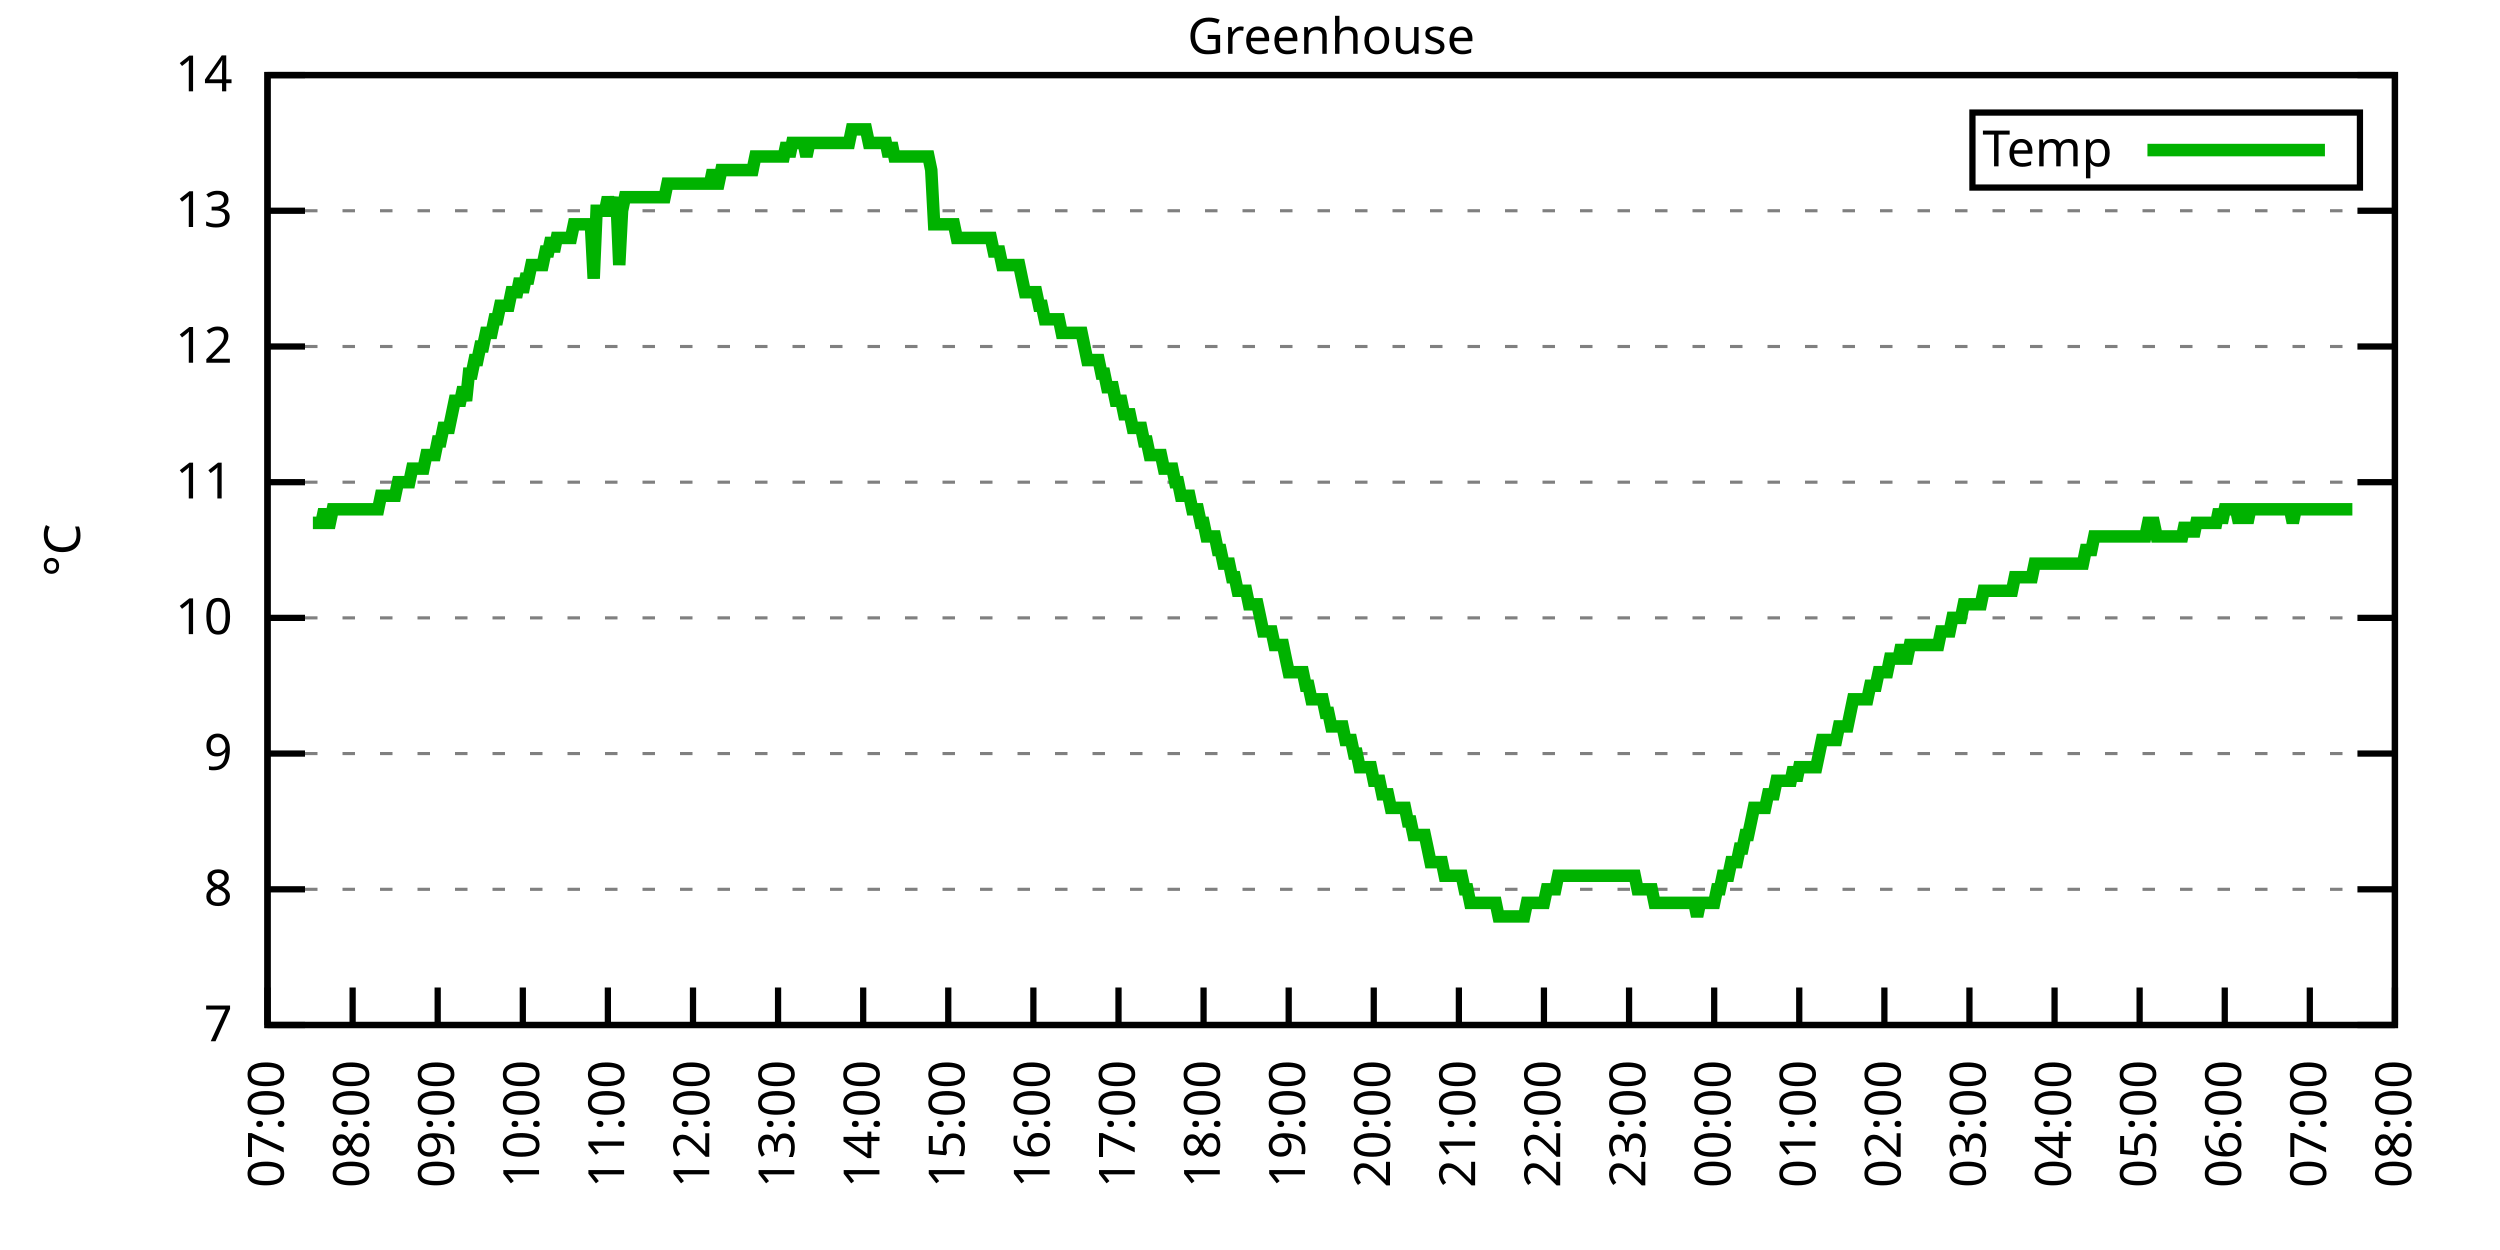
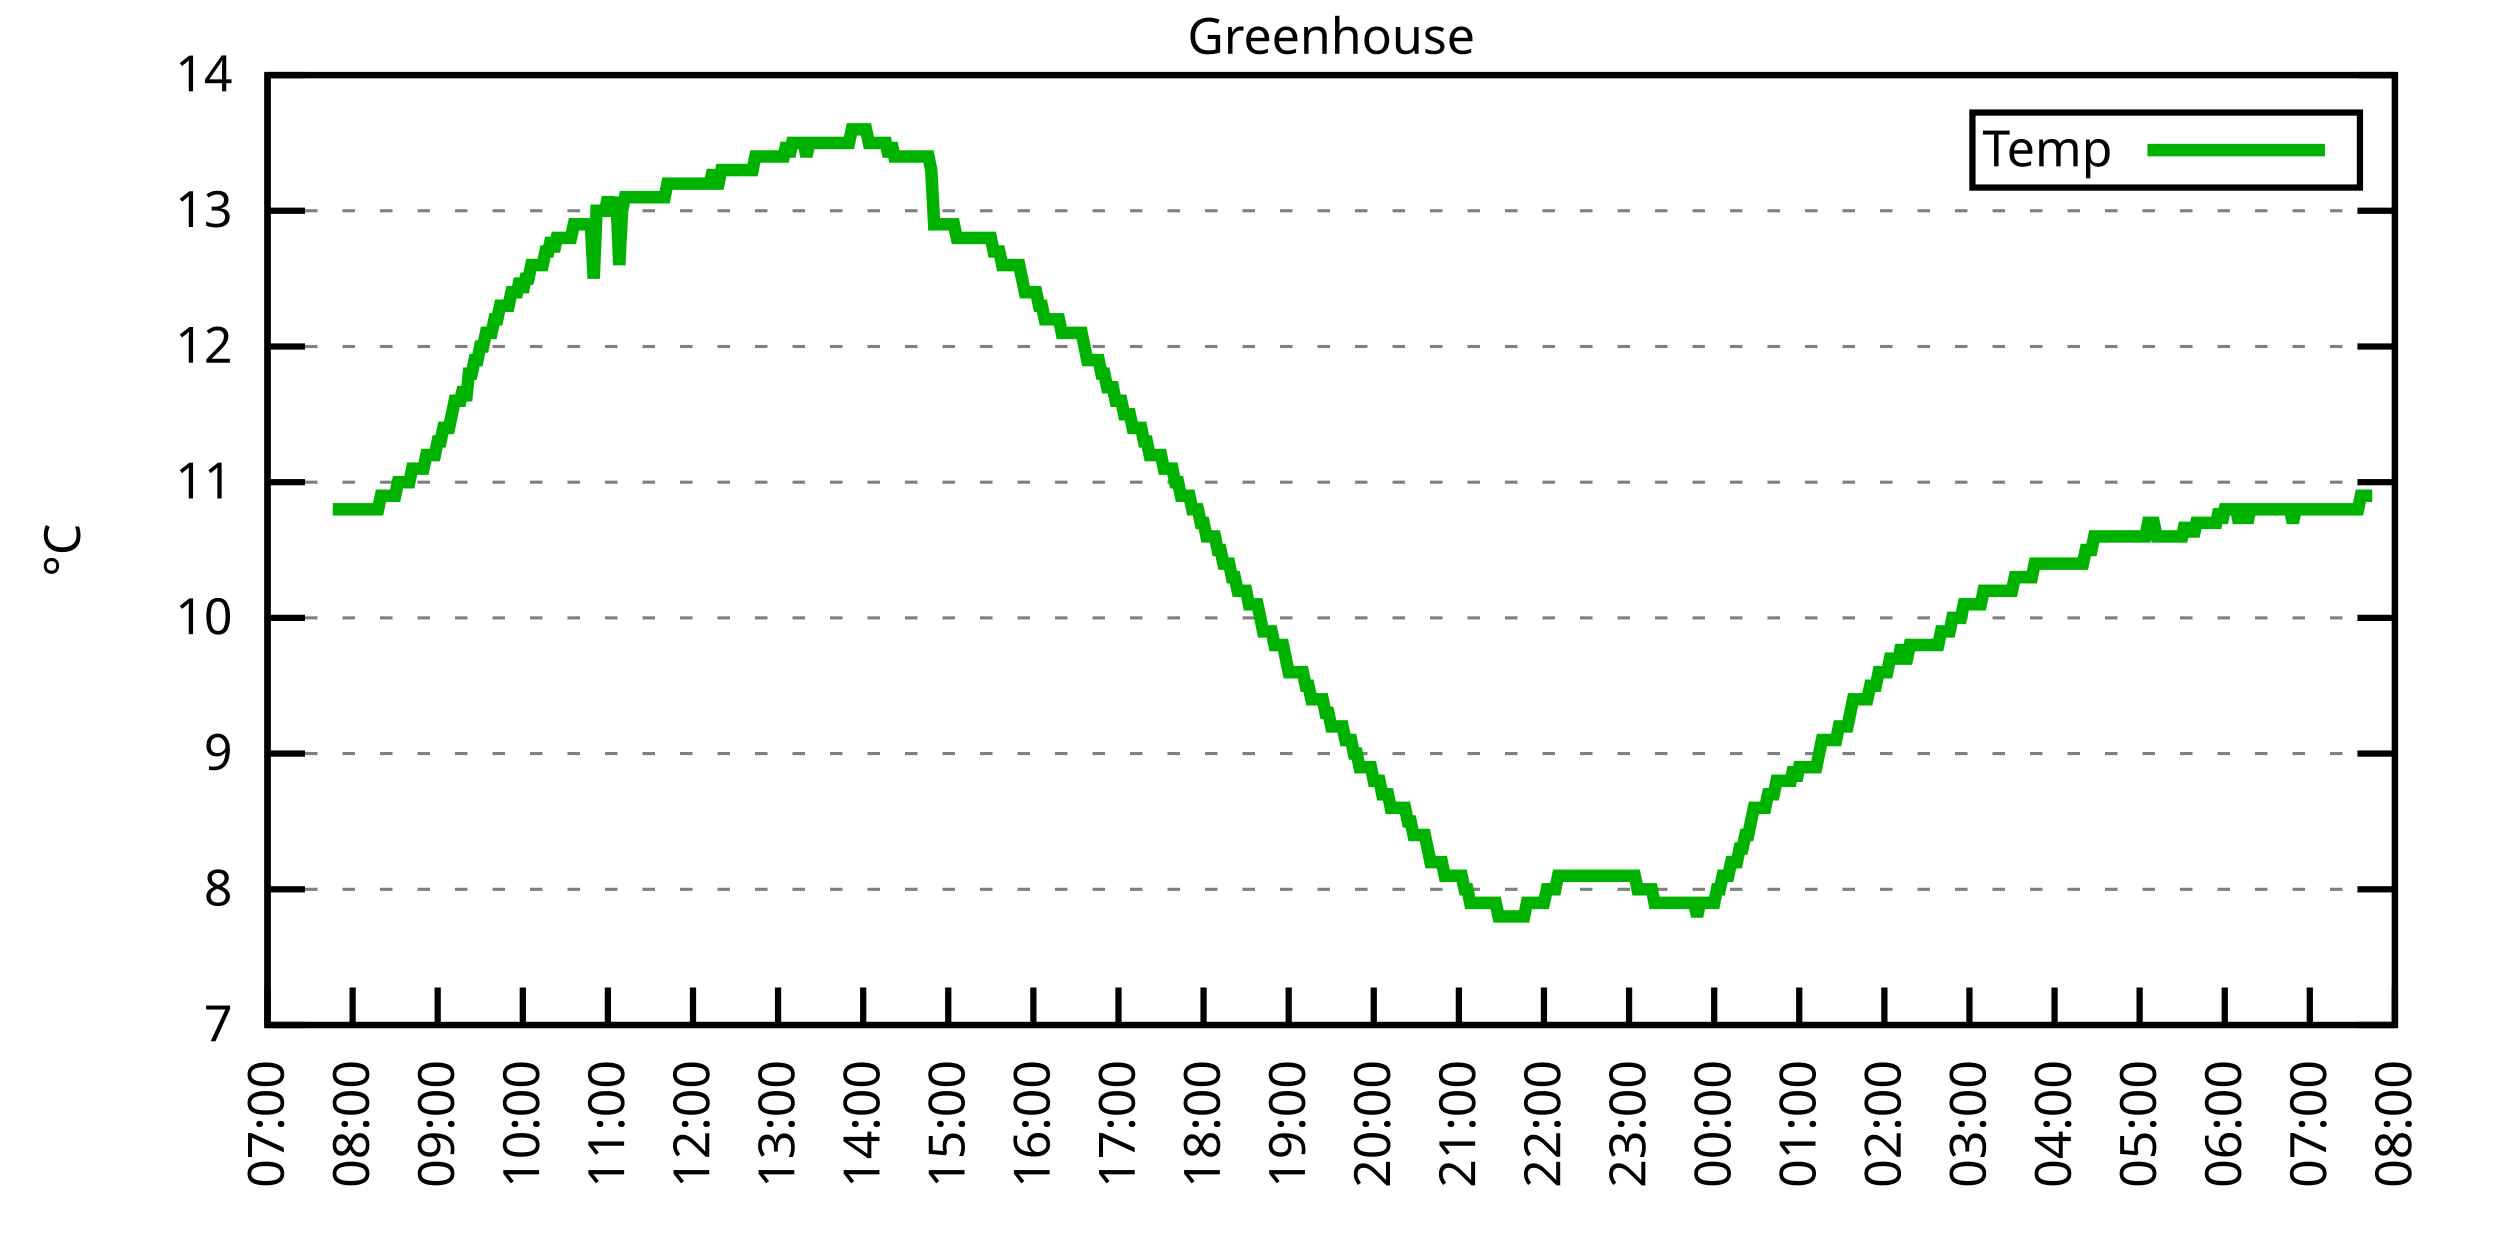
<svg xmlns="http://www.w3.org/2000/svg" xmlns:xlink="http://www.w3.org/1999/xlink" width="400" height="200" viewBox="0 0 400 200">
  <g id="gnuplot_canvas">
    <rect x="0" y="0" width="400" height="200" fill="none" />
    <defs>
      <circle id="gpDot" r="0.5" stroke-width="0.5" stroke="currentColor" />
      <path id="gpPt0" stroke-width="0.333" stroke="currentColor" d="M-1,0 h2 M0,-1 v2" />
      <path id="gpPt1" stroke-width="0.333" stroke="currentColor" d="M-1,-1 L1,1 M1,-1 L-1,1" />
      <path id="gpPt2" stroke-width="0.333" stroke="currentColor" d="M-1,0 L1,0 M0,-1 L0,1 M-1,-1 L1,1 M-1,1 L1,-1" />
      <rect id="gpPt3" stroke-width="0.333" stroke="currentColor" x="-1" y="-1" width="2" height="2" />
      <rect id="gpPt4" stroke-width="0.333" stroke="currentColor" fill="currentColor" x="-1" y="-1" width="2" height="2" />
      <circle id="gpPt5" stroke-width="0.333" stroke="currentColor" cx="0" cy="0" r="1" />
      <use xlink:href="#gpPt5" id="gpPt6" fill="currentColor" stroke="none" />
      <path id="gpPt7" stroke-width="0.333" stroke="currentColor" d="M0,-1.33 L-1.33,0.67 L1.33,0.67 z" />
      <use xlink:href="#gpPt7" id="gpPt8" fill="currentColor" stroke="none" />
      <use xlink:href="#gpPt7" id="gpPt9" stroke="currentColor" transform="rotate(180)" />
      <use xlink:href="#gpPt9" id="gpPt10" fill="currentColor" stroke="none" />
      <use xlink:href="#gpPt3" id="gpPt11" stroke="currentColor" transform="rotate(45)" />
      <use xlink:href="#gpPt11" id="gpPt12" fill="currentColor" stroke="none" />
      <path id="gpPt13" stroke-width="0.333" stroke="currentColor" d="M0,1.330 L1.265,0.411 L0.782,-1.067 L-0.782,-1.076 L-1.265,0.411 z" />
      <use xlink:href="#gpPt13" id="gpPt14" fill="currentColor" stroke="none" />
      <filter id="textbox" filterUnits="objectBoundingBox" x="0" y="0" height="1" width="1">
        <feFlood flood-color="white" flood-opacity="1" result="bgnd" />
        <feComposite in="SourceGraphic" in2="bgnd" operator="atop" />
      </filter>
      <filter id="greybox" filterUnits="objectBoundingBox" x="0" y="0" height="1" width="1">
        <feFlood flood-color="lightgrey" flood-opacity="1" result="grey" />
        <feComposite in="SourceGraphic" in2="grey" operator="atop" />
      </filter>
    </defs>
    <g fill="none" color="white" stroke="currentColor" stroke-width="1.00" stroke-linecap="butt" stroke-linejoin="miter">
</g>
    <g fill="none" color="black" stroke="currentColor" stroke-width="1.00" stroke-linecap="butt" stroke-linejoin="miter">
      <g stroke="none" shape-rendering="crispEdges">
        <polygon fill="rgb(255, 255, 255)" points="42.80,164.00 383.18,164.00 383.18,12.02 42.80,12.02 " />
      </g>
    </g>
    <g fill="none" color="black" stroke="currentColor" stroke-width="1.00" stroke-linecap="butt" stroke-linejoin="miter">
</g>
    <g fill="none" color="black" stroke="black" stroke-width="0.50" stroke-linecap="butt" stroke-linejoin="miter">
</g>
    <g fill="none" color="gray" stroke="currentColor" stroke-width="0.50" stroke-linecap="butt" stroke-linejoin="miter">
      <path stroke="gray" stroke-dasharray="2,4" class="gridline" d="M42.80,164.00 L383.19,164.00  " />
    </g>
    <g fill="none" color="gray" stroke="gray" stroke-width="1.00" stroke-linecap="butt" stroke-linejoin="miter">
</g>
    <g fill="none" color="black" stroke="currentColor" stroke-width="1.00" stroke-linecap="butt" stroke-linejoin="miter">
      <path stroke="black" d="M42.80,164.00 L48.80,164.00 M383.19,164.00 L377.19,164.00  " />
      <g transform="translate(37.20,166.60)" stroke="none" fill="black" font-family="Sans" font-size="8.00" text-anchor="end">
        <text>
          <tspan font-family="Sans"> 7</tspan>
        </text>
      </g>
    </g>
    <g fill="none" color="black" stroke="currentColor" stroke-width="1.00" stroke-linecap="butt" stroke-linejoin="miter">
</g>
    <g fill="none" color="black" stroke="black" stroke-width="0.50" stroke-linecap="butt" stroke-linejoin="miter">
</g>
    <g fill="none" color="gray" stroke="currentColor" stroke-width="0.50" stroke-linecap="butt" stroke-linejoin="miter">
      <path stroke="gray" stroke-dasharray="2,4" class="gridline" d="M42.80,142.29 L383.19,142.29  " />
    </g>
    <g fill="none" color="gray" stroke="gray" stroke-width="1.00" stroke-linecap="butt" stroke-linejoin="miter">
</g>
    <g fill="none" color="black" stroke="currentColor" stroke-width="1.00" stroke-linecap="butt" stroke-linejoin="miter">
      <path stroke="black" d="M42.80,142.29 L48.80,142.29 M383.19,142.29 L377.19,142.29  " />
      <g transform="translate(37.20,144.89)" stroke="none" fill="black" font-family="Sans" font-size="8.00" text-anchor="end">
        <text>
          <tspan font-family="Sans"> 8</tspan>
        </text>
      </g>
    </g>
    <g fill="none" color="black" stroke="currentColor" stroke-width="1.00" stroke-linecap="butt" stroke-linejoin="miter">
</g>
    <g fill="none" color="black" stroke="black" stroke-width="0.50" stroke-linecap="butt" stroke-linejoin="miter">
</g>
    <g fill="none" color="gray" stroke="currentColor" stroke-width="0.50" stroke-linecap="butt" stroke-linejoin="miter">
      <path stroke="gray" stroke-dasharray="2,4" class="gridline" d="M42.80,120.57 L383.19,120.57  " />
    </g>
    <g fill="none" color="gray" stroke="gray" stroke-width="1.00" stroke-linecap="butt" stroke-linejoin="miter">
</g>
    <g fill="none" color="black" stroke="currentColor" stroke-width="1.00" stroke-linecap="butt" stroke-linejoin="miter">
      <path stroke="black" d="M42.80,120.57 L48.80,120.57 M383.19,120.57 L377.19,120.57  " />
      <g transform="translate(37.20,123.17)" stroke="none" fill="black" font-family="Sans" font-size="8.00" text-anchor="end">
        <text>
          <tspan font-family="Sans"> 9</tspan>
        </text>
      </g>
    </g>
    <g fill="none" color="black" stroke="currentColor" stroke-width="1.00" stroke-linecap="butt" stroke-linejoin="miter">
</g>
    <g fill="none" color="black" stroke="black" stroke-width="0.50" stroke-linecap="butt" stroke-linejoin="miter">
</g>
    <g fill="none" color="gray" stroke="currentColor" stroke-width="0.50" stroke-linecap="butt" stroke-linejoin="miter">
      <path stroke="gray" stroke-dasharray="2,4" class="gridline" d="M42.80,98.86 L383.19,98.86  " />
    </g>
    <g fill="none" color="gray" stroke="gray" stroke-width="1.00" stroke-linecap="butt" stroke-linejoin="miter">
</g>
    <g fill="none" color="black" stroke="currentColor" stroke-width="1.00" stroke-linecap="butt" stroke-linejoin="miter">
      <path stroke="black" d="M42.80,98.86 L48.80,98.86 M383.19,98.86 L377.19,98.86  " />
      <g transform="translate(37.20,101.46)" stroke="none" fill="black" font-family="Sans" font-size="8.00" text-anchor="end">
        <text>
          <tspan font-family="Sans"> 10</tspan>
        </text>
      </g>
    </g>
    <g fill="none" color="black" stroke="currentColor" stroke-width="1.00" stroke-linecap="butt" stroke-linejoin="miter">
</g>
    <g fill="none" color="black" stroke="black" stroke-width="0.50" stroke-linecap="butt" stroke-linejoin="miter">
</g>
    <g fill="none" color="gray" stroke="currentColor" stroke-width="0.50" stroke-linecap="butt" stroke-linejoin="miter">
      <path stroke="gray" stroke-dasharray="2,4" class="gridline" d="M42.80,77.15 L383.19,77.15  " />
    </g>
    <g fill="none" color="gray" stroke="gray" stroke-width="1.00" stroke-linecap="butt" stroke-linejoin="miter">
</g>
    <g fill="none" color="black" stroke="currentColor" stroke-width="1.00" stroke-linecap="butt" stroke-linejoin="miter">
      <path stroke="black" d="M42.80,77.15 L48.80,77.15 M383.19,77.15 L377.19,77.15  " />
      <g transform="translate(37.20,79.75)" stroke="none" fill="black" font-family="Sans" font-size="8.00" text-anchor="end">
        <text>
          <tspan font-family="Sans"> 11</tspan>
        </text>
      </g>
    </g>
    <g fill="none" color="black" stroke="currentColor" stroke-width="1.00" stroke-linecap="butt" stroke-linejoin="miter">
</g>
    <g fill="none" color="black" stroke="black" stroke-width="0.50" stroke-linecap="butt" stroke-linejoin="miter">
</g>
    <g fill="none" color="gray" stroke="currentColor" stroke-width="0.50" stroke-linecap="butt" stroke-linejoin="miter">
      <path stroke="gray" stroke-dasharray="2,4" class="gridline" d="M42.80,55.44 L383.19,55.44  " />
    </g>
    <g fill="none" color="gray" stroke="gray" stroke-width="1.00" stroke-linecap="butt" stroke-linejoin="miter">
</g>
    <g fill="none" color="black" stroke="currentColor" stroke-width="1.00" stroke-linecap="butt" stroke-linejoin="miter">
      <path stroke="black" d="M42.80,55.44 L48.80,55.44 M383.19,55.44 L377.19,55.44  " />
      <g transform="translate(37.20,58.04)" stroke="none" fill="black" font-family="Sans" font-size="8.00" text-anchor="end">
        <text>
          <tspan font-family="Sans"> 12</tspan>
        </text>
      </g>
    </g>
    <g fill="none" color="black" stroke="currentColor" stroke-width="1.00" stroke-linecap="butt" stroke-linejoin="miter">
</g>
    <g fill="none" color="black" stroke="black" stroke-width="0.50" stroke-linecap="butt" stroke-linejoin="miter">
</g>
    <g fill="none" color="gray" stroke="currentColor" stroke-width="0.50" stroke-linecap="butt" stroke-linejoin="miter">
      <path stroke="gray" stroke-dasharray="2,4" class="gridline" d="M42.80,33.72 L383.19,33.72  " />
    </g>
    <g fill="none" color="gray" stroke="gray" stroke-width="1.00" stroke-linecap="butt" stroke-linejoin="miter">
</g>
    <g fill="none" color="black" stroke="currentColor" stroke-width="1.00" stroke-linecap="butt" stroke-linejoin="miter">
      <path stroke="black" d="M42.80,33.72 L48.80,33.72 M383.19,33.72 L377.19,33.72  " />
      <g transform="translate(37.20,36.32)" stroke="none" fill="black" font-family="Sans" font-size="8.00" text-anchor="end">
        <text>
          <tspan font-family="Sans"> 13</tspan>
        </text>
      </g>
    </g>
    <g fill="none" color="black" stroke="currentColor" stroke-width="1.00" stroke-linecap="butt" stroke-linejoin="miter">
</g>
    <g fill="none" color="black" stroke="black" stroke-width="0.50" stroke-linecap="butt" stroke-linejoin="miter">
</g>
    <g fill="none" color="gray" stroke="currentColor" stroke-width="0.50" stroke-linecap="butt" stroke-linejoin="miter">
      <path stroke="gray" stroke-dasharray="2,4" class="gridline" d="M42.80,12.01 L383.19,12.01  " />
    </g>
    <g fill="none" color="gray" stroke="gray" stroke-width="1.00" stroke-linecap="butt" stroke-linejoin="miter">
</g>
    <g fill="none" color="black" stroke="currentColor" stroke-width="1.00" stroke-linecap="butt" stroke-linejoin="miter">
      <path stroke="black" d="M42.80,12.01 L48.80,12.01 M383.19,12.01 L377.19,12.01  " />
      <g transform="translate(37.20,14.61)" stroke="none" fill="black" font-family="Sans" font-size="8.00" text-anchor="end">
        <text>
          <tspan font-family="Sans"> 14</tspan>
        </text>
      </g>
    </g>
    <g fill="none" color="black" stroke="currentColor" stroke-width="1.00" stroke-linecap="butt" stroke-linejoin="miter">
      <path stroke="black" d="M42.80,164.00 L42.80,158.00  " />
      <g transform="translate(45.40,169.60) rotate(270.00)" stroke="none" fill="black" font-family="Sans" font-size="8.00" text-anchor="end">
        <text>
          <tspan font-family="Sans">07:00</tspan>
        </text>
      </g>
    </g>
    <g fill="none" color="black" stroke="currentColor" stroke-width="1.00" stroke-linecap="butt" stroke-linejoin="miter">
      <path stroke="black" d="M56.42,164.00 L56.42,158.00  " />
      <g transform="translate(59.02,169.60) rotate(270.00)" stroke="none" fill="black" font-family="Sans" font-size="8.00" text-anchor="end">
        <text>
          <tspan font-family="Sans">08:00</tspan>
        </text>
      </g>
    </g>
    <g fill="none" color="black" stroke="currentColor" stroke-width="1.00" stroke-linecap="butt" stroke-linejoin="miter">
      <path stroke="black" d="M70.03,164.00 L70.03,158.00  " />
      <g transform="translate(72.63,169.60) rotate(270.00)" stroke="none" fill="black" font-family="Sans" font-size="8.00" text-anchor="end">
        <text>
          <tspan font-family="Sans">09:00</tspan>
        </text>
      </g>
    </g>
    <g fill="none" color="black" stroke="currentColor" stroke-width="1.00" stroke-linecap="butt" stroke-linejoin="miter">
      <path stroke="black" d="M83.65,164.00 L83.65,158.00  " />
      <g transform="translate(86.25,169.60) rotate(270.00)" stroke="none" fill="black" font-family="Sans" font-size="8.00" text-anchor="end">
        <text>
          <tspan font-family="Sans">10:00</tspan>
        </text>
      </g>
    </g>
    <g fill="none" color="black" stroke="currentColor" stroke-width="1.00" stroke-linecap="butt" stroke-linejoin="miter">
      <path stroke="black" d="M97.26,164.00 L97.26,158.00  " />
      <g transform="translate(99.86,169.60) rotate(270.00)" stroke="none" fill="black" font-family="Sans" font-size="8.00" text-anchor="end">
        <text>
          <tspan font-family="Sans">11:00</tspan>
        </text>
      </g>
    </g>
    <g fill="none" color="black" stroke="currentColor" stroke-width="1.00" stroke-linecap="butt" stroke-linejoin="miter">
      <path stroke="black" d="M110.88,164.00 L110.88,158.00  " />
      <g transform="translate(113.48,169.60) rotate(270.00)" stroke="none" fill="black" font-family="Sans" font-size="8.00" text-anchor="end">
        <text>
          <tspan font-family="Sans">12:00</tspan>
        </text>
      </g>
    </g>
    <g fill="none" color="black" stroke="currentColor" stroke-width="1.00" stroke-linecap="butt" stroke-linejoin="miter">
      <path stroke="black" d="M124.49,164.00 L124.49,158.00  " />
      <g transform="translate(127.09,169.60) rotate(270.00)" stroke="none" fill="black" font-family="Sans" font-size="8.00" text-anchor="end">
        <text>
          <tspan font-family="Sans">13:00</tspan>
        </text>
      </g>
    </g>
    <g fill="none" color="black" stroke="currentColor" stroke-width="1.00" stroke-linecap="butt" stroke-linejoin="miter">
      <path stroke="black" d="M138.11,164.00 L138.11,158.00  " />
      <g transform="translate(140.71,169.60) rotate(270.00)" stroke="none" fill="black" font-family="Sans" font-size="8.00" text-anchor="end">
        <text>
          <tspan font-family="Sans">14:00</tspan>
        </text>
      </g>
    </g>
    <g fill="none" color="black" stroke="currentColor" stroke-width="1.00" stroke-linecap="butt" stroke-linejoin="miter">
      <path stroke="black" d="M151.72,164.00 L151.72,158.00  " />
      <g transform="translate(154.32,169.60) rotate(270.00)" stroke="none" fill="black" font-family="Sans" font-size="8.00" text-anchor="end">
        <text>
          <tspan font-family="Sans">15:00</tspan>
        </text>
      </g>
    </g>
    <g fill="none" color="black" stroke="currentColor" stroke-width="1.00" stroke-linecap="butt" stroke-linejoin="miter">
      <path stroke="black" d="M165.34,164.00 L165.34,158.00  " />
      <g transform="translate(167.94,169.60) rotate(270.00)" stroke="none" fill="black" font-family="Sans" font-size="8.00" text-anchor="end">
        <text>
          <tspan font-family="Sans">16:00</tspan>
        </text>
      </g>
    </g>
    <g fill="none" color="black" stroke="currentColor" stroke-width="1.00" stroke-linecap="butt" stroke-linejoin="miter">
      <path stroke="black" d="M178.96,164.00 L178.96,158.00  " />
      <g transform="translate(181.56,169.60) rotate(270.00)" stroke="none" fill="black" font-family="Sans" font-size="8.00" text-anchor="end">
        <text>
          <tspan font-family="Sans">17:00</tspan>
        </text>
      </g>
    </g>
    <g fill="none" color="black" stroke="currentColor" stroke-width="1.00" stroke-linecap="butt" stroke-linejoin="miter">
      <path stroke="black" d="M192.57,164.00 L192.57,158.00  " />
      <g transform="translate(195.17,169.60) rotate(270.00)" stroke="none" fill="black" font-family="Sans" font-size="8.00" text-anchor="end">
        <text>
          <tspan font-family="Sans">18:00</tspan>
        </text>
      </g>
    </g>
    <g fill="none" color="black" stroke="currentColor" stroke-width="1.00" stroke-linecap="butt" stroke-linejoin="miter">
      <path stroke="black" d="M206.19,164.00 L206.19,158.00  " />
      <g transform="translate(208.79,169.60) rotate(270.00)" stroke="none" fill="black" font-family="Sans" font-size="8.00" text-anchor="end">
        <text>
          <tspan font-family="Sans">19:00</tspan>
        </text>
      </g>
    </g>
    <g fill="none" color="black" stroke="currentColor" stroke-width="1.00" stroke-linecap="butt" stroke-linejoin="miter">
      <path stroke="black" d="M219.80,164.00 L219.80,158.00  " />
      <g transform="translate(222.40,169.60) rotate(270.00)" stroke="none" fill="black" font-family="Sans" font-size="8.00" text-anchor="end">
        <text>
          <tspan font-family="Sans">20:00</tspan>
        </text>
      </g>
    </g>
    <g fill="none" color="black" stroke="currentColor" stroke-width="1.00" stroke-linecap="butt" stroke-linejoin="miter">
      <path stroke="black" d="M233.42,164.00 L233.42,158.00  " />
      <g transform="translate(236.02,169.60) rotate(270.00)" stroke="none" fill="black" font-family="Sans" font-size="8.00" text-anchor="end">
        <text>
          <tspan font-family="Sans">21:00</tspan>
        </text>
      </g>
    </g>
    <g fill="none" color="black" stroke="currentColor" stroke-width="1.00" stroke-linecap="butt" stroke-linejoin="miter">
      <path stroke="black" d="M247.03,164.00 L247.03,158.00  " />
      <g transform="translate(249.63,169.60) rotate(270.00)" stroke="none" fill="black" font-family="Sans" font-size="8.00" text-anchor="end">
        <text>
          <tspan font-family="Sans">22:00</tspan>
        </text>
      </g>
    </g>
    <g fill="none" color="black" stroke="currentColor" stroke-width="1.00" stroke-linecap="butt" stroke-linejoin="miter">
      <path stroke="black" d="M260.65,164.00 L260.65,158.00  " />
      <g transform="translate(263.25,169.60) rotate(270.00)" stroke="none" fill="black" font-family="Sans" font-size="8.00" text-anchor="end">
        <text>
          <tspan font-family="Sans">23:00</tspan>
        </text>
      </g>
    </g>
    <g fill="none" color="black" stroke="currentColor" stroke-width="1.00" stroke-linecap="butt" stroke-linejoin="miter">
      <path stroke="black" d="M274.27,164.00 L274.27,158.00  " />
      <g transform="translate(276.87,169.60) rotate(270.00)" stroke="none" fill="black" font-family="Sans" font-size="8.00" text-anchor="end">
        <text>
          <tspan font-family="Sans">00:00</tspan>
        </text>
      </g>
    </g>
    <g fill="none" color="black" stroke="currentColor" stroke-width="1.00" stroke-linecap="butt" stroke-linejoin="miter">
      <path stroke="black" d="M287.88,164.00 L287.88,158.00  " />
      <g transform="translate(290.48,169.60) rotate(270.00)" stroke="none" fill="black" font-family="Sans" font-size="8.00" text-anchor="end">
        <text>
          <tspan font-family="Sans">01:00</tspan>
        </text>
      </g>
    </g>
    <g fill="none" color="black" stroke="currentColor" stroke-width="1.00" stroke-linecap="butt" stroke-linejoin="miter">
      <path stroke="black" d="M301.50,164.00 L301.50,158.00  " />
      <g transform="translate(304.10,169.60) rotate(270.00)" stroke="none" fill="black" font-family="Sans" font-size="8.00" text-anchor="end">
        <text>
          <tspan font-family="Sans">02:00</tspan>
        </text>
      </g>
    </g>
    <g fill="none" color="black" stroke="currentColor" stroke-width="1.00" stroke-linecap="butt" stroke-linejoin="miter">
      <path stroke="black" d="M315.11,164.00 L315.11,158.00  " />
      <g transform="translate(317.71,169.60) rotate(270.00)" stroke="none" fill="black" font-family="Sans" font-size="8.00" text-anchor="end">
        <text>
          <tspan font-family="Sans">03:00</tspan>
        </text>
      </g>
    </g>
    <g fill="none" color="black" stroke="currentColor" stroke-width="1.00" stroke-linecap="butt" stroke-linejoin="miter">
      <path stroke="black" d="M328.73,164.00 L328.73,158.00  " />
      <g transform="translate(331.33,169.60) rotate(270.00)" stroke="none" fill="black" font-family="Sans" font-size="8.00" text-anchor="end">
        <text>
          <tspan font-family="Sans">04:00</tspan>
        </text>
      </g>
    </g>
    <g fill="none" color="black" stroke="currentColor" stroke-width="1.00" stroke-linecap="butt" stroke-linejoin="miter">
      <path stroke="black" d="M342.34,164.00 L342.34,158.00  " />
      <g transform="translate(344.94,169.60) rotate(270.00)" stroke="none" fill="black" font-family="Sans" font-size="8.00" text-anchor="end">
        <text>
          <tspan font-family="Sans">05:00</tspan>
        </text>
      </g>
    </g>
    <g fill="none" color="black" stroke="currentColor" stroke-width="1.00" stroke-linecap="butt" stroke-linejoin="miter">
      <path stroke="black" d="M355.96,164.00 L355.96,158.00  " />
      <g transform="translate(358.56,169.60) rotate(270.00)" stroke="none" fill="black" font-family="Sans" font-size="8.00" text-anchor="end">
        <text>
          <tspan font-family="Sans">06:00</tspan>
        </text>
      </g>
    </g>
    <g fill="none" color="black" stroke="currentColor" stroke-width="1.00" stroke-linecap="butt" stroke-linejoin="miter">
      <path stroke="black" d="M369.57,164.00 L369.57,158.00  " />
      <g transform="translate(372.17,169.60) rotate(270.00)" stroke="none" fill="black" font-family="Sans" font-size="8.00" text-anchor="end">
        <text>
          <tspan font-family="Sans">07:00</tspan>
        </text>
      </g>
    </g>
    <g fill="none" color="black" stroke="currentColor" stroke-width="1.00" stroke-linecap="butt" stroke-linejoin="miter">
      <path stroke="black" d="M383.19,164.00 L383.19,158.00  " />
      <g transform="translate(385.79,169.60) rotate(270.00)" stroke="none" fill="black" font-family="Sans" font-size="8.00" text-anchor="end">
        <text>
          <tspan font-family="Sans">08:00</tspan>
        </text>
      </g>
    </g>
    <g fill="none" color="black" stroke="currentColor" stroke-width="1.00" stroke-linecap="butt" stroke-linejoin="miter">
</g>
    <g fill="none" color="black" stroke="currentColor" stroke-width="1.00" stroke-linecap="butt" stroke-linejoin="miter">
      <path stroke="black" d="M42.80,12.01 L42.80,164.00 L383.19,164.00 L383.19,12.01 L42.80,12.01 Z  " />
    </g>
    <g fill="none" color="black" stroke="currentColor" stroke-width="1.00" stroke-linecap="butt" stroke-linejoin="miter">
</g>
    <g fill="none" color="black" stroke="currentColor" stroke-width="1.00" stroke-linecap="butt" stroke-linejoin="miter">
      <path stroke="black" d="M315.59,30.01 L315.59,18.01 L377.59,18.01 L377.59,30.01 L315.59,30.01 Z  " />
    </g>
    <g id="Greenhouse_plot_1">
      <g fill="none" color="white" stroke="black" stroke-width="2.00" stroke-linecap="butt" stroke-linejoin="miter">
</g>
      <g fill="none" color="black" stroke="currentColor" stroke-width="2.00" stroke-linecap="butt" stroke-linejoin="miter">
        <g transform="translate(337.99,26.61)" stroke="none" fill="black" font-family="Sans" font-size="8.00" text-anchor="end">
          <text>
            <tspan font-family="Sans">Temp</tspan>
          </text>
        </g>
      </g>
      <g fill="none" color="black" stroke="currentColor" stroke-width="2.00" stroke-linecap="butt" stroke-linejoin="miter">
-         <path stroke="rgb(  0, 178,   0)" d="M343.59,24.01 L371.99,24.01 M50.06,83.66 L50.52,83.66 L50.97,83.66 L51.42,83.66 L51.88,81.49 L52.33,83.66   L52.78,83.66 L53.24,81.49 L53.69,81.49 L54.15,81.49 L54.60,81.49 L55.05,81.49 L55.51,81.49 L55.96,81.49   L56.42,81.49 L56.87,81.49 L57.32,81.49 L57.78,81.49 L58.23,81.49 L58.68,81.49 L59.14,81.49 L59.59,81.49   L60.05,81.49 L60.50,81.49 L60.95,79.32 L61.41,79.32 L61.86,79.32 L62.32,79.32 L62.77,79.32 L63.22,79.32   L63.68,77.15 L64.13,77.15 L64.58,77.15 L65.04,77.15 L65.49,77.15 L65.95,74.98 L66.40,74.98 L66.85,74.98   L67.31,74.98 L67.76,74.98 L68.22,72.81 L68.67,72.81 L69.12,72.81 L69.58,72.81 L70.03,70.63 L70.49,70.63   L70.94,68.46 L71.39,68.46 L71.85,68.46 L72.30,66.29 L72.75,64.12 L73.21,64.12 L73.66,64.12 L74.12,61.95   L74.57,64.12 L75.02,59.78 L75.48,59.78 L75.93,57.61 L76.39,57.61 L76.84,55.44 L77.29,55.44 L77.75,53.26   L78.20,53.26 L78.65,53.26 L79.11,51.09 L79.56,51.09 L80.02,48.92 L80.47,48.92 L80.92,48.92 L81.38,48.92   L81.83,46.75 L82.29,46.75 L82.74,46.75 L83.19,44.58 L83.65,46.75 L84.10,44.58 L84.55,44.58 L85.01,42.41   L85.46,42.41 L85.92,42.41 L86.37,42.41 L86.82,42.41 L87.28,40.24 L87.73,40.24 L88.19,38.07 L88.64,40.24   L89.09,38.07 L89.55,38.07 L90.00,38.07 L90.45,38.07 L90.91,38.07 L91.36,38.07 L91.82,35.89 L92.27,35.89   L92.72,35.89 L93.18,35.89 L93.63,35.89 L94.09,35.89 L94.54,35.89 L94.99,44.58 L95.45,33.72 L95.90,33.72   L96.35,33.72 L96.81,33.72 L97.26,31.55 L97.72,33.72 L98.17,33.72 L98.62,31.55 L99.08,42.41 L99.53,33.72   L99.99,31.55 L100.44,31.55 L100.89,31.55 L101.35,31.55 L101.80,31.55 L102.25,31.55 L102.71,31.55 L103.16,31.55   L103.62,31.55 L104.07,31.55 L104.52,31.55 L104.98,31.55 L105.43,31.55 L105.89,31.55 L106.34,31.55 L106.79,29.38   L107.25,29.38 L107.70,29.38 L108.15,29.38 L108.61,29.38 L109.06,29.38 L109.52,29.38 L109.97,29.38 L110.42,29.38   L110.88,29.38 L111.33,29.38 L111.79,29.38 L112.24,29.38 L112.69,29.38 L113.15,29.38 L113.60,29.38 L114.05,27.21   L114.51,29.38 L114.96,29.38 L115.42,27.21 L115.87,27.21 L116.32,27.21 L116.78,27.21 L117.23,27.21 L117.69,27.21   L118.14,27.21 L118.59,27.21 L119.05,27.21 L119.50,27.21 L119.96,27.21 L120.41,27.21 L120.86,25.04 L121.32,25.04   L121.77,25.04 L122.22,25.04 L122.68,25.04 L123.13,25.04 L123.59,25.04 L124.04,25.04 L124.49,25.04 L124.95,25.04   L125.40,25.04 L125.86,22.87 L126.31,25.04 L126.76,22.87 L127.22,22.87 L127.67,22.87 L128.12,22.87 L128.58,22.87   L129.03,25.04 L129.49,22.87 L129.94,22.87 L130.39,22.87 L130.85,22.87 L131.30,22.87 L131.76,22.87 L132.21,22.87   L132.66,22.87 L133.12,22.87 L133.57,22.87 L134.02,22.87 L134.48,22.87 L134.93,22.87 L135.39,22.87 L135.84,22.87   L136.29,20.70 L136.75,20.70 L137.20,20.70 L137.66,20.70 L138.11,20.70 L138.56,20.70 L139.02,22.87 L139.47,22.87   L139.92,22.87 L140.38,22.87 L140.83,22.87 L141.29,22.87 L141.74,22.87 L142.19,25.04 L142.65,22.87 L143.10,25.04   L143.56,25.04 L144.01,25.04 L144.46,25.04 L144.92,25.04 L145.37,25.04 L145.82,25.04 L146.28,25.04 L146.73,25.04   L147.19,25.04 L147.64,25.04 L148.09,25.04 L148.55,25.04 L149.00,27.21 L149.46,35.89 L149.91,35.89 L150.36,35.89   L150.82,35.89 L151.27,35.89 L151.72,35.89 L152.18,35.89 L152.63,35.89 L153.09,38.07 L153.54,38.07 L153.99,38.07   L154.45,38.07 L154.90,38.07 L155.36,38.07 L155.81,38.07 L156.26,38.07 L156.72,38.07 L157.17,38.07 L157.62,38.07   L158.08,38.07 L158.53,38.07 L158.99,40.24 L159.44,40.24 L159.89,40.24 L160.35,42.41 L160.80,42.41 L161.26,42.41   L161.71,42.41 L162.16,42.41 L162.62,42.41 L163.07,42.41 L163.52,44.58 L163.98,46.75 L164.43,46.75 L164.89,46.75   L165.34,46.75 L165.79,46.75 L166.25,48.92 L166.70,48.92 L167.16,51.09 L167.61,51.09 L168.06,51.09 L168.52,51.09   L168.97,51.09 L169.43,51.09 L169.88,53.26 L170.33,53.26 L170.79,53.26 L171.24,53.26 L171.69,53.26 L172.15,53.26   L172.60,53.26 L173.06,53.26 L173.51,55.44 L173.96,57.61 L174.42,57.61 L174.87,57.61 L175.33,57.61 L175.78,57.61   L176.23,59.78 L176.69,59.78 L177.14,61.95 L177.59,61.95 L178.05,61.95 L178.50,64.12 L178.96,64.12 L179.41,64.12   L179.86,66.29 L180.32,66.29 L180.77,66.29 L181.23,68.46 L181.68,68.46 L182.13,68.46 L182.59,68.46 L183.04,70.63   L183.49,70.63 L183.95,72.81 L184.40,72.81 L184.86,72.81 L185.31,72.81 L185.76,72.81 L186.22,74.98 L186.67,74.98   L187.13,74.98 L187.58,74.98 L188.03,77.15 L188.49,77.15 L188.94,79.32 L189.39,79.32 L189.85,79.32 L190.30,79.32   L190.76,81.49 L191.21,81.49 L191.66,81.49 L192.12,83.66 L192.57,83.66 L193.03,85.83 L193.48,85.83 L193.93,85.83   L194.39,85.83 L194.84,88.00 L195.29,88.00 L195.75,90.18 L196.20,90.18 L196.66,90.18 L197.11,92.35 L197.56,92.35   L198.02,94.52 L198.47,94.52 L198.93,94.52 L199.38,94.52 L199.83,96.69 L200.29,96.69 L200.74,96.69 L201.19,96.69   L201.65,98.86 L202.10,101.03 L202.56,101.03 L203.01,101.03 L203.46,101.03 L203.92,103.20 L204.37,103.20 L204.83,103.20   L205.28,103.20 L205.73,105.38 L206.19,107.55 L206.64,107.55 L207.09,107.55 L207.55,107.55 L208.00,107.55 L208.46,107.55   L208.91,109.72 L209.36,109.72 L209.82,111.89 L210.27,111.89 L210.73,111.89 L211.18,111.89 L211.63,111.89 L212.09,114.06   L212.54,114.06 L213.00,116.23 L213.45,116.23 L213.90,116.23 L214.36,116.23 L214.81,116.23 L215.26,118.40 L215.72,118.40   L216.17,118.40 L216.63,120.57 L217.08,120.57 L217.53,122.75 L217.99,122.75 L218.44,122.75 L218.90,122.75 L219.35,122.75   L219.80,124.92 L220.26,124.92 L220.71,124.92 L221.16,127.09 L221.62,127.09 L222.07,127.09 L222.53,129.26 L222.98,129.26   L223.43,129.26 L223.89,129.26 L224.34,129.26 L224.80,129.26 L225.25,131.43 L225.70,131.43 L226.16,133.60 L226.61,133.60   L227.06,133.60 L227.52,133.60 L227.97,133.60 L228.43,135.77 L228.88,137.94 L229.33,137.94 L229.79,137.94 L230.24,137.94   L230.70,137.94 L231.15,140.12 L231.60,140.12 L232.06,140.12 L232.51,140.12 L232.96,140.12 L233.42,140.12 L233.87,140.12   L234.33,142.29 L234.78,142.29 L235.23,144.46 L235.69,144.46 L236.14,144.46 L236.60,144.46 L237.05,144.46 L237.50,144.46   L237.96,144.46 L238.41,144.46 L238.86,144.46 L239.32,144.46 L239.77,146.63 L240.23,146.63 L240.68,146.63 L241.13,146.63   L241.59,146.63 L242.04,146.63 L242.50,146.63 L242.95,146.63 L243.40,146.63 L243.86,146.63 L244.31,144.46 L244.76,144.46   L245.22,144.46 L245.67,144.46 L246.13,144.46 L246.58,144.46 L247.03,144.46 L247.49,142.29 L247.94,142.29 L248.40,142.29   L248.85,142.29 L249.30,140.12 L249.76,140.12 L250.21,140.12 L250.66,140.12 L251.12,140.12 L251.57,140.12 L252.03,140.12   L252.48,140.12 L252.93,140.12 L253.39,140.12 L253.84,140.12 L254.30,140.12 L254.75,140.12 L255.20,140.12 L255.66,140.12   L256.11,140.12 L256.56,140.12 L257.02,140.12 L257.47,140.12 L257.93,140.12 L258.38,140.12 L258.83,140.12 L259.29,140.12   L259.74,140.12 L260.20,140.12 L260.65,140.12 L261.10,140.12 L261.56,140.12 L262.01,142.29 L262.47,142.29 L262.92,142.29   L263.37,142.29 L263.83,142.29 L264.28,142.29 L264.73,144.46 L265.19,144.46 L265.64,144.46 L266.10,144.46 L266.55,144.46   L267.00,144.46 L267.46,144.46 L267.91,144.46 L268.37,144.46 L268.82,144.46 L269.27,144.46 L269.73,144.46 L270.18,144.46   L270.63,144.46 L271.09,144.46 L271.54,146.63 L272.00,144.46 L272.45,144.46 L272.90,144.46 L273.36,144.46 L273.81,144.46   L274.27,144.46 L274.72,142.29 L275.17,142.29 L275.63,140.12 L276.08,140.12 L276.53,140.12 L276.99,137.94 L277.44,137.94   L277.90,137.94 L278.35,135.77 L278.80,135.77 L279.26,133.60 L279.71,133.60 L280.17,131.43 L280.62,129.26 L281.07,129.26   L281.53,129.26 L281.98,129.26 L282.43,129.26 L282.89,127.09 L283.34,127.09 L283.80,127.09 L284.25,124.92 L284.70,124.92   L285.16,124.92 L285.61,124.92 L286.07,124.92 L286.52,124.92 L286.97,122.75 L287.43,124.92 L287.88,122.75 L288.33,122.75   L288.79,122.75 L289.24,122.75 L289.70,122.75 L290.15,122.75 L290.60,122.75 L291.06,120.57 L291.51,118.40 L291.97,118.40   L292.42,118.40 L292.87,118.40 L293.33,118.40 L293.78,118.40 L294.23,116.23 L294.69,116.23 L295.14,116.23 L295.60,116.23   L296.05,114.06 L296.50,111.89 L296.96,111.89 L297.41,111.89 L297.87,111.89 L298.32,111.89 L298.77,111.89 L299.23,109.72   L299.68,109.72 L300.13,109.72 L300.59,107.55 L301.04,107.55 L301.50,107.55 L301.95,107.55 L302.40,105.38 L302.86,105.38   L303.31,105.38 L303.77,105.38 L304.22,103.20 L304.67,105.38 L305.13,105.38 L305.58,103.20 L306.03,103.20 L306.49,103.20   L306.94,103.20 L307.40,103.20 L307.85,103.20 L308.30,103.20 L308.76,103.20 L309.21,103.20 L309.67,103.20 L310.12,103.20   L310.57,101.03 L311.03,101.03 L311.48,101.03 L311.94,101.03 L312.39,98.86 L312.84,98.86 L313.30,98.86 L313.75,98.86   L314.20,96.69 L314.66,96.69 L315.11,96.69 L315.57,96.69 L316.02,96.69 L316.47,96.69 L316.93,96.69 L317.38,94.52   L317.84,94.52 L318.29,94.52 L318.74,94.52 L319.20,94.52 L319.65,94.52 L320.10,94.52 L320.56,94.52 L321.01,94.52   L321.47,94.52 L321.92,94.52 L322.37,92.35 L322.83,92.35 L323.28,92.35 L323.74,92.35 L324.19,92.35 L324.64,92.35   L325.10,92.35 L325.55,90.18 L326.00,90.18 L326.46,90.18 L326.91,90.18 L327.37,90.18 L327.82,90.18 L328.27,90.18   L328.73,90.18 L329.18,90.18 L329.64,90.18 L330.09,90.18 L330.54,90.18 L331.00,90.18 L331.45,90.18 L331.90,90.18   L332.36,90.18 L332.81,90.18 L333.27,90.18 L333.72,88.00 L334.17,88.00 L334.63,88.00 L335.08,85.83 L335.54,85.83   L335.99,85.83 L336.44,85.83 L336.90,85.83 L337.35,85.83 L337.80,85.83 L338.26,85.83 L338.71,85.83 L339.17,85.83   L339.62,85.83 L340.07,85.83 L340.53,85.83 L340.98,85.83 L341.44,85.83 L341.89,85.83 L342.34,85.83 L342.80,85.83   L343.25,85.83 L343.70,83.66 L344.16,83.66 L344.61,83.66 L345.07,85.83 L345.52,85.83 L345.97,85.83 L346.43,85.83   L346.88,85.83 L347.34,85.83 L347.79,85.83 L348.24,85.83 L348.70,85.83 L349.15,85.83 L349.60,83.66 L350.06,85.83   L350.51,83.66 L350.97,85.83 L351.42,83.66 L351.87,83.66 L352.33,83.66 L352.78,83.66 L353.24,83.66 L353.69,83.66   L354.14,83.66 L354.60,83.66 L355.05,81.49 L355.50,83.66 L355.96,81.49 L356.41,81.49 L356.87,81.49 L357.32,81.49   L357.77,81.49 L358.23,83.66 L358.68,81.49 L359.14,81.49 L359.59,83.66 L360.04,81.49 L360.50,81.49 L360.95,81.49   L361.41,81.49 L361.86,81.49 L362.31,81.49 L362.77,81.49 L363.22,81.49 L363.67,81.49 L364.13,81.49 L364.58,81.49   L365.04,81.49 L365.49,81.49 L365.94,81.49 L366.40,81.49 L366.85,83.66 L367.31,81.49 L367.76,81.49 L368.21,81.49   L368.67,81.49 L369.12,81.49 L369.57,81.49 L370.03,81.49 L370.48,81.49 L370.94,81.49 L371.39,81.49 L371.84,81.49   L372.30,81.49 L372.75,81.49 L373.21,81.49 L373.66,81.49 L374.11,81.49 L374.57,81.49 L375.02,81.49 L375.47,81.49   L375.93,81.49 L376.38,81.49  " />
+         <path stroke="rgb(  0, 178,   0)" d="M343.59,24.01 L371.99,24.01 M53.24,81.49 L53.69,81.49 L54.15,81.49 L54.60,81.49 L55.05,81.49 L55.51,81.49   L55.96,81.49 L56.42,81.49 L56.87,81.49 L57.32,81.49 L57.78,81.49 L58.23,81.49 L58.68,81.49 L59.14,81.49   L59.59,81.49 L60.05,81.49 L60.50,81.49 L60.95,79.32 L61.41,79.32 L61.86,79.32 L62.32,79.32 L62.77,79.32   L63.22,79.32 L63.68,77.15 L64.13,77.15 L64.58,77.15 L65.04,77.15 L65.49,77.15 L65.95,74.98 L66.40,74.98   L66.85,74.98 L67.31,74.98 L67.76,74.98 L68.22,72.81 L68.67,72.81 L69.12,72.81 L69.58,72.81 L70.03,70.63   L70.49,70.63 L70.94,68.46 L71.39,68.46 L71.85,68.46 L72.30,66.29 L72.75,64.12 L73.21,64.12 L73.66,64.12   L74.12,61.95 L74.57,64.12 L75.02,59.78 L75.48,59.78 L75.93,57.61 L76.39,57.61 L76.84,55.44 L77.29,55.44   L77.75,53.26 L78.20,53.26 L78.65,53.26 L79.11,51.09 L79.56,51.09 L80.02,48.92 L80.47,48.92 L80.92,48.92   L81.38,48.92 L81.83,46.75 L82.29,46.75 L82.74,46.75 L83.19,44.58 L83.65,46.75 L84.10,44.58 L84.55,44.58   L85.01,42.41 L85.46,42.41 L85.92,42.41 L86.37,42.41 L86.82,42.41 L87.28,40.24 L87.73,40.24 L88.19,38.07   L88.64,40.24 L89.09,38.07 L89.55,38.07 L90.00,38.07 L90.45,38.07 L90.91,38.07 L91.36,38.07 L91.82,35.89   L92.27,35.89 L92.72,35.89 L93.18,35.89 L93.63,35.89 L94.09,35.89 L94.54,35.89 L94.99,44.58 L95.45,33.72   L95.90,33.72 L96.35,33.72 L96.81,33.72 L97.26,31.55 L97.72,33.72 L98.17,33.72 L98.62,31.55 L99.08,42.41   L99.53,33.72 L99.99,31.55 L100.44,31.55 L100.89,31.55 L101.35,31.55 L101.80,31.55 L102.25,31.55 L102.71,31.55   L103.16,31.55 L103.62,31.55 L104.07,31.55 L104.52,31.55 L104.98,31.55 L105.43,31.55 L105.89,31.55 L106.34,31.55   L106.79,29.38 L107.25,29.38 L107.70,29.38 L108.15,29.38 L108.61,29.38 L109.06,29.38 L109.52,29.38 L109.97,29.38   L110.42,29.38 L110.88,29.38 L111.33,29.38 L111.79,29.38 L112.24,29.38 L112.69,29.38 L113.15,29.38 L113.60,29.38   L114.05,27.21 L114.51,29.38 L114.96,29.38 L115.42,27.21 L115.87,27.21 L116.32,27.21 L116.78,27.21 L117.23,27.21   L117.69,27.21 L118.14,27.21 L118.59,27.21 L119.05,27.21 L119.50,27.21 L119.96,27.21 L120.41,27.21 L120.86,25.04   L121.32,25.04 L121.77,25.04 L122.22,25.04 L122.68,25.04 L123.13,25.04 L123.59,25.04 L124.04,25.04 L124.49,25.04   L124.95,25.04 L125.40,25.04 L125.86,22.87 L126.31,25.04 L126.76,22.87 L127.22,22.87 L127.67,22.87 L128.12,22.87   L128.58,22.87 L129.03,25.04 L129.49,22.87 L129.94,22.87 L130.39,22.87 L130.85,22.87 L131.30,22.87 L131.76,22.87   L132.21,22.87 L132.66,22.87 L133.12,22.87 L133.57,22.87 L134.02,22.87 L134.48,22.87 L134.93,22.87 L135.39,22.87   L135.84,22.87 L136.29,20.70 L136.75,20.70 L137.20,20.70 L137.66,20.70 L138.11,20.70 L138.56,20.70 L139.02,22.87   L139.47,22.87 L139.92,22.87 L140.38,22.87 L140.83,22.87 L141.29,22.87 L141.74,22.87 L142.19,25.04 L142.65,22.87   L143.10,25.04 L143.56,25.04 L144.01,25.04 L144.46,25.04 L144.92,25.04 L145.37,25.04 L145.82,25.04 L146.28,25.04   L146.73,25.04 L147.19,25.04 L147.64,25.04 L148.09,25.04 L148.55,25.04 L149.00,27.21 L149.46,35.89 L149.91,35.89   L150.36,35.89 L150.82,35.89 L151.27,35.89 L151.72,35.89 L152.18,35.89 L152.63,35.89 L153.09,38.07 L153.54,38.07   L153.99,38.07 L154.45,38.07 L154.90,38.07 L155.36,38.07 L155.81,38.07 L156.26,38.07 L156.72,38.07 L157.17,38.07   L157.62,38.07 L158.08,38.07 L158.53,38.07 L158.99,40.24 L159.44,40.24 L159.89,40.24 L160.35,42.41 L160.80,42.41   L161.26,42.41 L161.71,42.41 L162.16,42.41 L162.62,42.41 L163.07,42.41 L163.52,44.58 L163.98,46.75 L164.43,46.75   L164.89,46.75 L165.34,46.75 L165.79,46.75 L166.25,48.92 L166.70,48.92 L167.16,51.09 L167.61,51.09 L168.06,51.09   L168.52,51.09 L168.97,51.09 L169.43,51.09 L169.88,53.26 L170.33,53.26 L170.79,53.26 L171.24,53.26 L171.69,53.26   L172.15,53.26 L172.60,53.26 L173.06,53.26 L173.51,55.44 L173.96,57.61 L174.42,57.61 L174.87,57.61 L175.33,57.61   L175.78,57.61 L176.23,59.78 L176.69,59.78 L177.14,61.95 L177.59,61.95 L178.05,61.95 L178.50,64.12 L178.96,64.12   L179.41,64.12 L179.86,66.29 L180.32,66.29 L180.77,66.29 L181.23,68.46 L181.68,68.46 L182.13,68.46 L182.59,68.46   L183.04,70.63 L183.49,70.63 L183.95,72.81 L184.40,72.81 L184.86,72.81 L185.31,72.81 L185.76,72.81 L186.22,74.98   L186.67,74.98 L187.13,74.98 L187.58,74.98 L188.03,77.15 L188.49,77.15 L188.94,79.32 L189.39,79.32 L189.85,79.32   L190.30,79.32 L190.76,81.49 L191.21,81.49 L191.66,81.49 L192.12,83.66 L192.57,83.66 L193.03,85.83 L193.48,85.83   L193.93,85.83 L194.39,85.83 L194.84,88.00 L195.29,88.00 L195.75,90.18 L196.20,90.18 L196.66,90.18 L197.11,92.35   L197.56,92.35 L198.02,94.52 L198.47,94.52 L198.93,94.52 L199.38,94.52 L199.83,96.69 L200.29,96.69 L200.74,96.69   L201.19,96.69 L201.65,98.86 L202.10,101.03 L202.56,101.03 L203.01,101.03 L203.46,101.03 L203.92,103.20 L204.37,103.20   L204.83,103.20 L205.28,103.20 L205.73,105.38 L206.19,107.55 L206.64,107.55 L207.09,107.55 L207.55,107.55 L208.00,107.55   L208.46,107.55 L208.91,109.72 L209.36,109.72 L209.82,111.89 L210.27,111.89 L210.73,111.89 L211.18,111.89 L211.63,111.89   L212.09,114.06 L212.54,114.06 L213.00,116.23 L213.45,116.23 L213.90,116.23 L214.36,116.23 L214.81,116.23 L215.26,118.40   L215.72,118.40 L216.17,118.40 L216.63,120.57 L217.08,120.57 L217.53,122.75 L217.99,122.75 L218.44,122.75 L218.90,122.75   L219.35,122.75 L219.80,124.92 L220.26,124.92 L220.71,124.92 L221.16,127.09 L221.62,127.09 L222.07,127.09 L222.53,129.26   L222.98,129.26 L223.43,129.26 L223.89,129.26 L224.34,129.26 L224.80,129.26 L225.25,131.43 L225.70,131.43 L226.16,133.60   L226.61,133.60 L227.06,133.60 L227.52,133.60 L227.97,133.60 L228.43,135.77 L228.88,137.94 L229.33,137.94 L229.79,137.94   L230.24,137.94 L230.70,137.94 L231.15,140.12 L231.60,140.12 L232.06,140.12 L232.51,140.12 L232.96,140.12 L233.42,140.12   L233.87,140.12 L234.33,142.29 L234.78,142.29 L235.23,144.46 L235.69,144.46 L236.14,144.46 L236.60,144.46 L237.05,144.46   L237.50,144.46 L237.96,144.46 L238.41,144.46 L238.86,144.46 L239.32,144.46 L239.77,146.63 L240.23,146.63 L240.68,146.63   L241.13,146.63 L241.59,146.63 L242.04,146.63 L242.50,146.63 L242.95,146.63 L243.40,146.63 L243.86,146.63 L244.31,144.46   L244.76,144.46 L245.22,144.46 L245.67,144.46 L246.13,144.46 L246.58,144.46 L247.03,144.46 L247.49,142.29 L247.94,142.29   L248.40,142.29 L248.85,142.29 L249.30,140.12 L249.76,140.12 L250.21,140.12 L250.66,140.12 L251.12,140.12 L251.57,140.12   L252.03,140.12 L252.48,140.12 L252.93,140.12 L253.39,140.12 L253.84,140.12 L254.30,140.12 L254.75,140.12 L255.20,140.12   L255.66,140.12 L256.11,140.12 L256.56,140.12 L257.02,140.12 L257.47,140.12 L257.93,140.12 L258.38,140.12 L258.83,140.12   L259.29,140.12 L259.74,140.12 L260.20,140.12 L260.65,140.12 L261.10,140.12 L261.56,140.12 L262.01,142.29 L262.47,142.29   L262.92,142.29 L263.37,142.29 L263.83,142.29 L264.28,142.29 L264.73,144.46 L265.19,144.46 L265.64,144.46 L266.10,144.46   L266.55,144.46 L267.00,144.46 L267.46,144.46 L267.91,144.46 L268.37,144.46 L268.82,144.46 L269.27,144.46 L269.73,144.46   L270.18,144.46 L270.63,144.46 L271.09,144.46 L271.54,146.63 L272.00,144.46 L272.45,144.46 L272.90,144.46 L273.36,144.46   L273.81,144.46 L274.27,144.46 L274.72,142.29 L275.17,142.29 L275.63,140.12 L276.08,140.12 L276.53,140.12 L276.99,137.94   L277.44,137.94 L277.90,137.94 L278.35,135.77 L278.80,135.77 L279.26,133.60 L279.71,133.60 L280.17,131.43 L280.62,129.26   L281.07,129.26 L281.53,129.26 L281.98,129.26 L282.43,129.26 L282.89,127.09 L283.34,127.09 L283.80,127.09 L284.25,124.92   L284.70,124.92 L285.16,124.92 L285.61,124.92 L286.07,124.92 L286.52,124.92 L286.97,122.75 L287.43,124.92 L287.88,122.75   L288.33,122.75 L288.79,122.75 L289.24,122.75 L289.70,122.75 L290.15,122.75 L290.60,122.75 L291.06,120.57 L291.51,118.40   L291.97,118.40 L292.42,118.40 L292.87,118.40 L293.33,118.40 L293.78,118.40 L294.23,116.23 L294.69,116.23 L295.14,116.23   L295.60,116.23 L296.05,114.06 L296.50,111.89 L296.96,111.89 L297.41,111.89 L297.87,111.89 L298.32,111.89 L298.77,111.89   L299.23,109.72 L299.68,109.72 L300.13,109.72 L300.59,107.55 L301.04,107.55 L301.50,107.55 L301.95,107.55 L302.40,105.38   L302.86,105.38 L303.31,105.38 L303.77,105.38 L304.22,103.20 L304.67,105.38 L305.13,105.38 L305.58,103.20 L306.03,103.20   L306.49,103.20 L306.94,103.20 L307.40,103.20 L307.85,103.20 L308.30,103.20 L308.76,103.20 L309.21,103.20 L309.67,103.20   L310.12,103.20 L310.57,101.03 L311.03,101.03 L311.48,101.03 L311.94,101.03 L312.39,98.86 L312.84,98.86 L313.30,98.86   L313.75,98.86 L314.20,96.69 L314.66,96.69 L315.11,96.69 L315.57,96.69 L316.02,96.69 L316.47,96.69 L316.93,96.69   L317.38,94.52 L317.84,94.52 L318.29,94.52 L318.74,94.52 L319.20,94.52 L319.65,94.52 L320.10,94.52 L320.56,94.52   L321.01,94.52 L321.47,94.52 L321.92,94.52 L322.37,92.35 L322.83,92.35 L323.28,92.35 L323.74,92.35 L324.19,92.35   L324.64,92.35 L325.10,92.35 L325.55,90.18 L326.00,90.18 L326.46,90.18 L326.91,90.18 L327.37,90.18 L327.82,90.18   L328.27,90.18 L328.73,90.18 L329.18,90.18 L329.64,90.18 L330.09,90.18 L330.54,90.18 L331.00,90.18 L331.45,90.18   L331.90,90.18 L332.36,90.18 L332.81,90.18 L333.27,90.18 L333.72,88.00 L334.17,88.00 L334.63,88.00 L335.08,85.83   L335.54,85.83 L335.99,85.83 L336.44,85.83 L336.90,85.83 L337.35,85.83 L337.80,85.83 L338.26,85.83 L338.71,85.83   L339.17,85.83 L339.62,85.83 L340.07,85.83 L340.53,85.83 L340.98,85.83 L341.44,85.83 L341.89,85.83 L342.34,85.83   L342.80,85.83 L343.25,85.83 L343.70,83.66 L344.16,83.66 L344.61,83.66 L345.07,85.83 L345.52,85.83 L345.97,85.83   L346.43,85.83 L346.88,85.83 L347.34,85.83 L347.79,85.83 L348.24,85.83 L348.70,85.83 L349.15,85.83 L349.60,83.66   L350.06,85.83 L350.51,83.66 L350.97,85.83 L351.42,83.66 L351.87,83.66 L352.33,83.66 L352.78,83.66 L353.24,83.66   L353.69,83.66 L354.14,83.66 L354.60,83.66 L355.05,81.49 L355.50,83.66 L355.96,81.49 L356.41,81.49 L356.87,81.49   L357.32,81.49 L357.77,81.49 L358.23,83.66 L358.68,81.49 L359.14,81.49 L359.59,83.66 L360.04,81.49 L360.50,81.49   L360.95,81.49 L361.41,81.49 L361.86,81.49 L362.31,81.49 L362.77,81.49 L363.22,81.49 L363.67,81.49 L364.13,81.49   L364.58,81.49 L365.04,81.49 L365.49,81.49 L365.94,81.49 L366.40,81.49 L366.85,83.66 L367.31,81.49 L367.76,81.49   L368.21,81.49 L368.67,81.49 L369.12,81.49 L369.57,81.49 L370.03,81.49 L370.48,81.49 L370.94,81.49 L371.39,81.49   L371.84,81.49 L372.30,81.49 L372.75,81.49 L373.21,81.49 L373.66,81.49 L374.11,81.49 L374.57,81.49 L375.02,81.49   L375.47,81.49 L375.93,81.49 L376.38,81.49 L376.84,81.49 L377.29,81.49 L377.74,79.32 L378.20,79.32 L378.65,79.32   L379.11,79.32 L379.56,79.32  " />
      </g>
    </g>
    <g fill="none" color="black" stroke="currentColor" stroke-width="2.00" stroke-linecap="butt" stroke-linejoin="miter">
</g>
    <g fill="none" color="black" stroke="black" stroke-width="1.00" stroke-linecap="butt" stroke-linejoin="miter">
</g>
    <g fill="none" color="black" stroke="currentColor" stroke-width="1.00" stroke-linecap="butt" stroke-linejoin="miter">
      <path stroke="black" d="M42.80,12.01 L42.80,164.00 L383.19,164.00 L383.19,12.01 L42.80,12.01 Z  " />
      <g transform="translate(12.80,88.01) rotate(270.00)" stroke="none" fill="black" font-family="Sans" font-size="8.00" text-anchor="middle">
        <text>
          <tspan font-family="Sans">°C</tspan>
        </text>
      </g>
    </g>
    <g fill="none" color="black" stroke="currentColor" stroke-width="1.00" stroke-linecap="butt" stroke-linejoin="miter">
</g>
    <g fill="none" color="black" stroke="currentColor" stroke-width="1.00" stroke-linecap="butt" stroke-linejoin="miter">
      <g transform="translate(212.99,8.61)" stroke="none" fill="black" font-family="Sans" font-size="8.00" text-anchor="middle">
        <text>
          <tspan font-family="Sans">Greenhouse</tspan>
        </text>
      </g>
    </g>
    <g fill="none" color="black" stroke="currentColor" stroke-width="1.00" stroke-linecap="butt" stroke-linejoin="miter">
</g>
  </g>
</svg>
